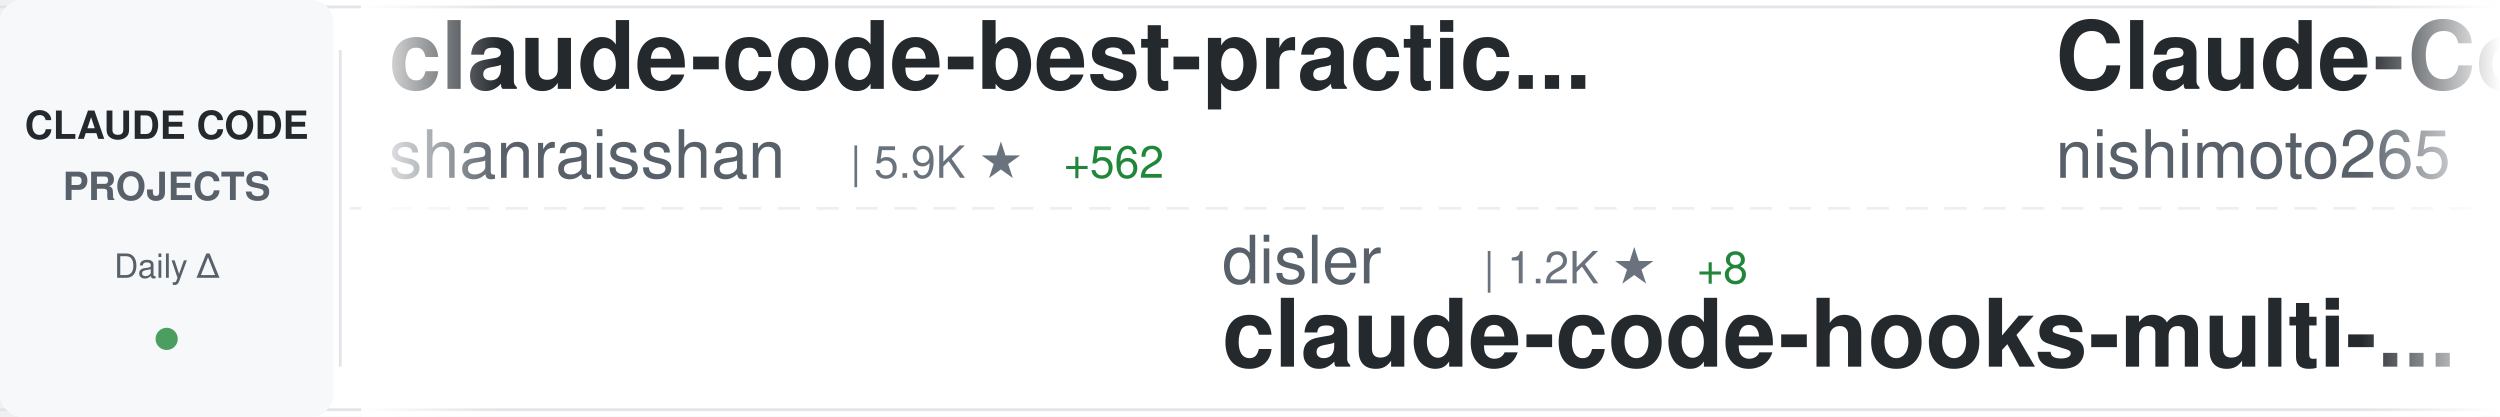
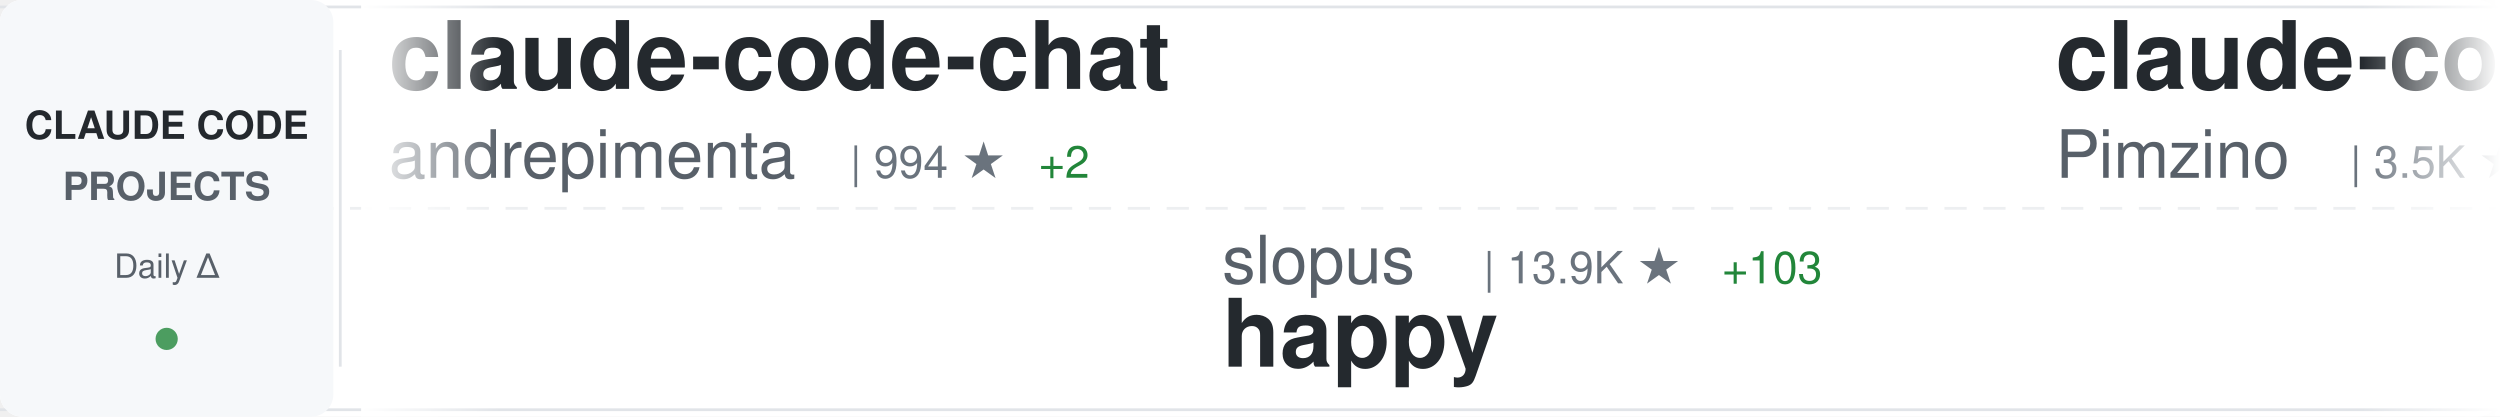
<svg xmlns="http://www.w3.org/2000/svg" width="900" height="150">
  <defs>
    <linearGradient id="awesomeLeftFade" x1="0%" y1="0%" x2="100%" y2="0%">
      <stop offset="0%" style="stop-color:#ffffff;stop-opacity:1" />
      <stop offset="100%" style="stop-color:#ffffff;stop-opacity:0" />
    </linearGradient>
    <linearGradient id="awesomeRightFade" x1="0%" y1="0%" x2="100%" y2="0%">
      <stop offset="0%" style="stop-color:#ffffff;stop-opacity:0" />
      <stop offset="100%" style="stop-color:#ffffff;stop-opacity:1" />
    </linearGradient>
  </defs>
  <rect width="900" height="150" fill="#ffffff" rx="8" />
  <rect x="0" y="2" width="900" height="1" fill="#e1e4e8" />
  <rect x="0" y="147" width="900" height="1" fill="#e1e4e8" />
  <line x1="0" y1="75" x2="900" y2="75" stroke="#e1e4e8" stroke-width="1" stroke-dasharray="8 6" opacity="0.6" />
  <rect x="0" y="0" width="120" height="150" fill="#f6f8fa" rx="8" />
  <text x="60" y="50" font-family="-apple-system, BlinkMacSystemFont, 'Segoe UI', Helvetica, Arial, sans-serif" font-size="14" font-weight="600" fill="#24292e" text-anchor="middle">CLAUDE CODE</text>
  <text x="60" y="72" font-family="-apple-system, BlinkMacSystemFont, 'Segoe UI', Helvetica, Arial, sans-serif" font-size="14" font-weight="600" fill="#586069" text-anchor="middle">PROJECTS</text>
  <text x="60" y="100" font-family="-apple-system, BlinkMacSystemFont, 'Segoe UI', Helvetica, Arial, sans-serif" font-size="12" font-weight="500" fill="#586069" text-anchor="middle">Daily Δ</text>
  <circle cx="60" cy="122" r="4" fill="#22863a" opacity="0.8" />
  <rect x="122" y="18" width="1" height="114" fill="#e1e4e8" />
  <clipPath id="awesomeTickerClip">
    <rect x="130" y="0" width="770" height="150" />
  </clipPath>
  <g clip-path="url(#awesomeTickerClip)">
    <g id="awesomeTickerItems">
      <animateTransform attributeName="transform" attributeType="XML" type="translate" from="0 0" to="-3000 0" dur="54s" repeatCount="indefinite" />
      <g transform="translate(0, 0)">
-         <text x="140" y="32" font-family="-apple-system, BlinkMacSystemFont, 'Segoe UI', Helvetica, Arial, sans-serif" font-size="34" font-weight="600" fill="#24292e">claude-code-best-practic...</text>
-         <text x="140" y="64" font-family="-apple-system, BlinkMacSystemFont, 'Segoe UI', Helvetica, Arial, sans-serif" font-size="24" font-weight="400" fill="#586069">shanraisshan</text>
-         <text x="306" y="64" font-family="-apple-system, BlinkMacSystemFont, 'Segoe UI', Helvetica, Arial, sans-serif" font-size="16" font-weight="500" fill="#6a737d">| 5.9K ★</text>
-         <text x="383" y="64" font-family="-apple-system, BlinkMacSystemFont, 'Segoe UI', Helvetica, Arial, sans-serif" font-size="16" font-weight="500" fill="#22863a"> +562</text>
+         <text x="140" y="32" font-family="-apple-system, BlinkMacSystemFont, 'Segoe UI', Helvetica, Arial, sans-serif" font-size="34" font-weight="600" fill="#24292e">claude-code-chat</text>
+         <text x="140" y="64" font-family="-apple-system, BlinkMacSystemFont, 'Segoe UI', Helvetica, Arial, sans-serif" font-size="24" font-weight="400" fill="#586069">andrepimenta</text>
+         <text x="306" y="64" font-family="-apple-system, BlinkMacSystemFont, 'Segoe UI', Helvetica, Arial, sans-serif" font-size="16" font-weight="500" fill="#6a737d">| 994 ★</text>
+         <text x="374" y="64" font-family="-apple-system, BlinkMacSystemFont, 'Segoe UI', Helvetica, Arial, sans-serif" font-size="16" font-weight="500" fill="#22863a"> +2</text>
      </g>
      <g transform="translate(300, 0)">
-         <text x="140" y="102" font-family="-apple-system, BlinkMacSystemFont, 'Segoe UI', Helvetica, Arial, sans-serif" font-size="24" font-weight="400" fill="#586069">disler</text>
-         <text x="234" y="102" font-family="-apple-system, BlinkMacSystemFont, 'Segoe UI', Helvetica, Arial, sans-serif" font-size="16" font-weight="500" fill="#6a737d">| 1.2K ★</text>
-         <text x="311" y="102" font-family="-apple-system, BlinkMacSystemFont, 'Segoe UI', Helvetica, Arial, sans-serif" font-size="16" font-weight="500" fill="#22863a"> +8</text>
-         <text x="140" y="132" font-family="-apple-system, BlinkMacSystemFont, 'Segoe UI', Helvetica, Arial, sans-serif" font-size="34" font-weight="600" fill="#24292e">claude-code-hooks-multi-...</text>
+         <text x="140" y="102" font-family="-apple-system, BlinkMacSystemFont, 'Segoe UI', Helvetica, Arial, sans-serif" font-size="24" font-weight="400" fill="#586069">slopus</text>
+         <text x="234" y="102" font-family="-apple-system, BlinkMacSystemFont, 'Segoe UI', Helvetica, Arial, sans-serif" font-size="16" font-weight="500" fill="#6a737d">| 13.9K ★</text>
+         <text x="320" y="102" font-family="-apple-system, BlinkMacSystemFont, 'Segoe UI', Helvetica, Arial, sans-serif" font-size="16" font-weight="500" fill="#22863a"> +103</text>
+         <text x="140" y="132" font-family="-apple-system, BlinkMacSystemFont, 'Segoe UI', Helvetica, Arial, sans-serif" font-size="34" font-weight="600" fill="#24292e">happy</text>
      </g>
      <g transform="translate(600, 0)">
-         <text x="140" y="32" font-family="-apple-system, BlinkMacSystemFont, 'Segoe UI', Helvetica, Arial, sans-serif" font-size="34" font-weight="600" fill="#24292e">Claude-Code-Communicatio...</text>
-         <text x="140" y="64" font-family="-apple-system, BlinkMacSystemFont, 'Segoe UI', Helvetica, Arial, sans-serif" font-size="24" font-weight="400" fill="#586069">nishimoto265</text>
-         <text x="306" y="64" font-family="-apple-system, BlinkMacSystemFont, 'Segoe UI', Helvetica, Arial, sans-serif" font-size="16" font-weight="500" fill="#6a737d">| 492 ★</text>
+         <text x="140" y="32" font-family="-apple-system, BlinkMacSystemFont, 'Segoe UI', Helvetica, Arial, sans-serif" font-size="34" font-weight="600" fill="#24292e">claude-code-spec-workflo...</text>
+         <text x="140" y="64" font-family="-apple-system, BlinkMacSystemFont, 'Segoe UI', Helvetica, Arial, sans-serif" font-size="24" font-weight="400" fill="#586069">Pimzino</text>
+         <text x="246" y="64" font-family="-apple-system, BlinkMacSystemFont, 'Segoe UI', Helvetica, Arial, sans-serif" font-size="16" font-weight="500" fill="#6a737d">| 3.5K ★</text>
+         <text x="323" y="64" font-family="-apple-system, BlinkMacSystemFont, 'Segoe UI', Helvetica, Arial, sans-serif" font-size="16" font-weight="500" fill="#22863a"> +6</text>
      </g>
      <g transform="translate(900, 0)">
-         <text x="140" y="102" font-family="-apple-system, BlinkMacSystemFont, 'Segoe UI', Helvetica, Arial, sans-serif" font-size="24" font-weight="400" fill="#586069">catlog22</text>
-         <text x="258" y="102" font-family="-apple-system, BlinkMacSystemFont, 'Segoe UI', Helvetica, Arial, sans-serif" font-size="16" font-weight="500" fill="#6a737d">| 1.4K ★</text>
-         <text x="335" y="102" font-family="-apple-system, BlinkMacSystemFont, 'Segoe UI', Helvetica, Arial, sans-serif" font-size="16" font-weight="500" fill="#22863a"> +10</text>
-         <text x="140" y="132" font-family="-apple-system, BlinkMacSystemFont, 'Segoe UI', Helvetica, Arial, sans-serif" font-size="34" font-weight="600" fill="#24292e">Claude-Code-Workflow</text>
+         <text x="140" y="102" font-family="-apple-system, BlinkMacSystemFont, 'Segoe UI', Helvetica, Arial, sans-serif" font-size="24" font-weight="400" fill="#586069">qwibitai</text>
+         <text x="258" y="102" font-family="-apple-system, BlinkMacSystemFont, 'Segoe UI', Helvetica, Arial, sans-serif" font-size="16" font-weight="500" fill="#6a737d">| 16.5K ★</text>
+         <text x="344" y="102" font-family="-apple-system, BlinkMacSystemFont, 'Segoe UI', Helvetica, Arial, sans-serif" font-size="16" font-weight="500" fill="#22863a"> +637</text>
+         <text x="140" y="132" font-family="-apple-system, BlinkMacSystemFont, 'Segoe UI', Helvetica, Arial, sans-serif" font-size="34" font-weight="600" fill="#24292e">nanoclaw</text>
      </g>
      <g transform="translate(1200, 0)">
-         <text x="140" y="32" font-family="-apple-system, BlinkMacSystemFont, 'Segoe UI', Helvetica, Arial, sans-serif" font-size="34" font-weight="600" fill="#24292e">claude-code-ide.el</text>
-         <text x="140" y="64" font-family="-apple-system, BlinkMacSystemFont, 'Segoe UI', Helvetica, Arial, sans-serif" font-size="24" font-weight="400" fill="#586069">manzaltu</text>
-         <text x="258" y="64" font-family="-apple-system, BlinkMacSystemFont, 'Segoe UI', Helvetica, Arial, sans-serif" font-size="16" font-weight="500" fill="#6a737d">| 1.4K ★</text>
-         <text x="335" y="64" font-family="-apple-system, BlinkMacSystemFont, 'Segoe UI', Helvetica, Arial, sans-serif" font-size="16" font-weight="500" fill="#22863a"> +2</text>
+         <text x="140" y="32" font-family="-apple-system, BlinkMacSystemFont, 'Segoe UI', Helvetica, Arial, sans-serif" font-size="34" font-weight="600" fill="#24292e">ClaudeCodeAgents</text>
+         <text x="140" y="64" font-family="-apple-system, BlinkMacSystemFont, 'Segoe UI', Helvetica, Arial, sans-serif" font-size="24" font-weight="400" fill="#586069">darcyegb</text>
+         <text x="258" y="64" font-family="-apple-system, BlinkMacSystemFont, 'Segoe UI', Helvetica, Arial, sans-serif" font-size="16" font-weight="500" fill="#6a737d">| 569 ★</text>
+         <text x="326" y="64" font-family="-apple-system, BlinkMacSystemFont, 'Segoe UI', Helvetica, Arial, sans-serif" font-size="16" font-weight="500" fill="#22863a"> +1</text>
      </g>
      <g transform="translate(1500, 0)">
-         <text x="140" y="102" font-family="-apple-system, BlinkMacSystemFont, 'Segoe UI', Helvetica, Arial, sans-serif" font-size="24" font-weight="400" fill="#586069">ChrisWiles</text>
-         <text x="282" y="102" font-family="-apple-system, BlinkMacSystemFont, 'Segoe UI', Helvetica, Arial, sans-serif" font-size="16" font-weight="500" fill="#6a737d">| 5.4K ★</text>
-         <text x="359" y="102" font-family="-apple-system, BlinkMacSystemFont, 'Segoe UI', Helvetica, Arial, sans-serif" font-size="16" font-weight="500" fill="#22863a"> +4</text>
-         <text x="140" y="132" font-family="-apple-system, BlinkMacSystemFont, 'Segoe UI', Helvetica, Arial, sans-serif" font-size="34" font-weight="600" fill="#24292e">claude-code-showcase</text>
+         <text x="140" y="102" font-family="-apple-system, BlinkMacSystemFont, 'Segoe UI', Helvetica, Arial, sans-serif" font-size="24" font-weight="400" fill="#586069">router-for-me</text>
+         <text x="318" y="102" font-family="-apple-system, BlinkMacSystemFont, 'Segoe UI', Helvetica, Arial, sans-serif" font-size="16" font-weight="500" fill="#6a737d">| 12.2K ★</text>
+         <text x="404" y="102" font-family="-apple-system, BlinkMacSystemFont, 'Segoe UI', Helvetica, Arial, sans-serif" font-size="16" font-weight="500" fill="#22863a"> +230</text>
+         <text x="140" y="132" font-family="-apple-system, BlinkMacSystemFont, 'Segoe UI', Helvetica, Arial, sans-serif" font-size="34" font-weight="600" fill="#24292e">CLIProxyAPI</text>
      </g>
      <g transform="translate(1800, 0)">
-         <text x="140" y="32" font-family="-apple-system, BlinkMacSystemFont, 'Segoe UI', Helvetica, Arial, sans-serif" font-size="34" font-weight="600" fill="#24292e">claude-code-action</text>
-         <text x="140" y="64" font-family="-apple-system, BlinkMacSystemFont, 'Segoe UI', Helvetica, Arial, sans-serif" font-size="24" font-weight="400" fill="#586069">anthropics</text>
-         <text x="282" y="64" font-family="-apple-system, BlinkMacSystemFont, 'Segoe UI', Helvetica, Arial, sans-serif" font-size="16" font-weight="500" fill="#6a737d">| 5.9K ★</text>
-         <text x="359" y="64" font-family="-apple-system, BlinkMacSystemFont, 'Segoe UI', Helvetica, Arial, sans-serif" font-size="16" font-weight="500" fill="#22863a"> +21</text>
+         <text x="140" y="32" font-family="-apple-system, BlinkMacSystemFont, 'Segoe UI', Helvetica, Arial, sans-serif" font-size="34" font-weight="600" fill="#24292e">claude-code-plugins-plus...</text>
+         <text x="140" y="64" font-family="-apple-system, BlinkMacSystemFont, 'Segoe UI', Helvetica, Arial, sans-serif" font-size="24" font-weight="400" fill="#586069">jeremylongshore</text>
+         <text x="342" y="64" font-family="-apple-system, BlinkMacSystemFont, 'Segoe UI', Helvetica, Arial, sans-serif" font-size="16" font-weight="500" fill="#6a737d">| 1.5K ★</text>
+         <text x="419" y="64" font-family="-apple-system, BlinkMacSystemFont, 'Segoe UI', Helvetica, Arial, sans-serif" font-size="16" font-weight="500" fill="#22863a"> +11</text>
      </g>
      <g transform="translate(2100, 0)">
-         <text x="140" y="102" font-family="-apple-system, BlinkMacSystemFont, 'Segoe UI', Helvetica, Arial, sans-serif" font-size="24" font-weight="400" fill="#586069">wshobson</text>
-         <text x="258" y="102" font-family="-apple-system, BlinkMacSystemFont, 'Segoe UI', Helvetica, Arial, sans-serif" font-size="16" font-weight="500" fill="#6a737d">| 29.6K ★</text>
-         <text x="344" y="102" font-family="-apple-system, BlinkMacSystemFont, 'Segoe UI', Helvetica, Arial, sans-serif" font-size="16" font-weight="500" fill="#22863a"> +122</text>
-         <text x="140" y="132" font-family="-apple-system, BlinkMacSystemFont, 'Segoe UI', Helvetica, Arial, sans-serif" font-size="34" font-weight="600" fill="#24292e">agents</text>
+         <text x="140" y="102" font-family="-apple-system, BlinkMacSystemFont, 'Segoe UI', Helvetica, Arial, sans-serif" font-size="24" font-weight="400" fill="#586069">anomalyco</text>
+         <text x="270" y="102" font-family="-apple-system, BlinkMacSystemFont, 'Segoe UI', Helvetica, Arial, sans-serif" font-size="16" font-weight="500" fill="#6a737d">| 113.0K ★</text>
+         <text x="365" y="102" font-family="-apple-system, BlinkMacSystemFont, 'Segoe UI', Helvetica, Arial, sans-serif" font-size="16" font-weight="500" fill="#22863a"> +681</text>
+         <text x="140" y="132" font-family="-apple-system, BlinkMacSystemFont, 'Segoe UI', Helvetica, Arial, sans-serif" font-size="34" font-weight="600" fill="#24292e">opencode</text>
      </g>
      <g transform="translate(2400, 0)">
-         <text x="140" y="32" font-family="-apple-system, BlinkMacSystemFont, 'Segoe UI', Helvetica, Arial, sans-serif" font-size="34" font-weight="600" fill="#24292e">claude-code-cheat-sheet</text>
-         <text x="140" y="64" font-family="-apple-system, BlinkMacSystemFont, 'Segoe UI', Helvetica, Arial, sans-serif" font-size="24" font-weight="400" fill="#586069">Njengah</text>
-         <text x="246" y="64" font-family="-apple-system, BlinkMacSystemFont, 'Segoe UI', Helvetica, Arial, sans-serif" font-size="16" font-weight="500" fill="#6a737d">| 1.4K ★</text>
+         <text x="140" y="32" font-family="-apple-system, BlinkMacSystemFont, 'Segoe UI', Helvetica, Arial, sans-serif" font-size="34" font-weight="600" fill="#24292e">claude-code-guide</text>
+         <text x="140" y="64" font-family="-apple-system, BlinkMacSystemFont, 'Segoe UI', Helvetica, Arial, sans-serif" font-size="24" font-weight="400" fill="#586069">zebbern</text>
+         <text x="246" y="64" font-family="-apple-system, BlinkMacSystemFont, 'Segoe UI', Helvetica, Arial, sans-serif" font-size="16" font-weight="500" fill="#6a737d">| 3.5K ★</text>
+         <text x="323" y="64" font-family="-apple-system, BlinkMacSystemFont, 'Segoe UI', Helvetica, Arial, sans-serif" font-size="16" font-weight="500" fill="#22863a"> +5</text>
      </g>
      <g transform="translate(2700, 0)">
-         <text x="140" y="102" font-family="-apple-system, BlinkMacSystemFont, 'Segoe UI', Helvetica, Arial, sans-serif" font-size="24" font-weight="400" fill="#586069">upstash</text>
-         <text x="246" y="102" font-family="-apple-system, BlinkMacSystemFont, 'Segoe UI', Helvetica, Arial, sans-serif" font-size="16" font-weight="500" fill="#6a737d">| 47.2K ★</text>
-         <text x="332" y="102" font-family="-apple-system, BlinkMacSystemFont, 'Segoe UI', Helvetica, Arial, sans-serif" font-size="16" font-weight="500" fill="#22863a"> +116</text>
-         <text x="140" y="132" font-family="-apple-system, BlinkMacSystemFont, 'Segoe UI', Helvetica, Arial, sans-serif" font-size="34" font-weight="600" fill="#24292e">context7</text>
+         <text x="140" y="102" font-family="-apple-system, BlinkMacSystemFont, 'Segoe UI', Helvetica, Arial, sans-serif" font-size="24" font-weight="400" fill="#586069">anthropics</text>
+         <text x="282" y="102" font-family="-apple-system, BlinkMacSystemFont, 'Segoe UI', Helvetica, Arial, sans-serif" font-size="16" font-weight="500" fill="#6a737d">| 3.4K ★</text>
+         <text x="359" y="102" font-family="-apple-system, BlinkMacSystemFont, 'Segoe UI', Helvetica, Arial, sans-serif" font-size="16" font-weight="500" fill="#22863a"> +30</text>
+         <text x="140" y="132" font-family="-apple-system, BlinkMacSystemFont, 'Segoe UI', Helvetica, Arial, sans-serif" font-size="34" font-weight="600" fill="#24292e">claude-code-security-rev...</text>
      </g>
      <g transform="translate(3000, 0)">
-         <text x="140" y="32" font-family="-apple-system, BlinkMacSystemFont, 'Segoe UI', Helvetica, Arial, sans-serif" font-size="34" font-weight="600" fill="#24292e">claude-code-best-practic...</text>
-         <text x="140" y="64" font-family="-apple-system, BlinkMacSystemFont, 'Segoe UI', Helvetica, Arial, sans-serif" font-size="24" font-weight="400" fill="#586069">shanraisshan</text>
-         <text x="306" y="64" font-family="-apple-system, BlinkMacSystemFont, 'Segoe UI', Helvetica, Arial, sans-serif" font-size="16" font-weight="500" fill="#6a737d">| 5.9K ★</text>
-         <text x="383" y="64" font-family="-apple-system, BlinkMacSystemFont, 'Segoe UI', Helvetica, Arial, sans-serif" font-size="16" font-weight="500" fill="#22863a"> +562</text>
+         <text x="140" y="32" font-family="-apple-system, BlinkMacSystemFont, 'Segoe UI', Helvetica, Arial, sans-serif" font-size="34" font-weight="600" fill="#24292e">claude-code-chat</text>
+         <text x="140" y="64" font-family="-apple-system, BlinkMacSystemFont, 'Segoe UI', Helvetica, Arial, sans-serif" font-size="24" font-weight="400" fill="#586069">andrepimenta</text>
+         <text x="306" y="64" font-family="-apple-system, BlinkMacSystemFont, 'Segoe UI', Helvetica, Arial, sans-serif" font-size="16" font-weight="500" fill="#6a737d">| 994 ★</text>
+         <text x="374" y="64" font-family="-apple-system, BlinkMacSystemFont, 'Segoe UI', Helvetica, Arial, sans-serif" font-size="16" font-weight="500" fill="#22863a"> +2</text>
      </g>
      <g transform="translate(3300, 0)">
-         <text x="140" y="102" font-family="-apple-system, BlinkMacSystemFont, 'Segoe UI', Helvetica, Arial, sans-serif" font-size="24" font-weight="400" fill="#586069">disler</text>
-         <text x="234" y="102" font-family="-apple-system, BlinkMacSystemFont, 'Segoe UI', Helvetica, Arial, sans-serif" font-size="16" font-weight="500" fill="#6a737d">| 1.2K ★</text>
-         <text x="311" y="102" font-family="-apple-system, BlinkMacSystemFont, 'Segoe UI', Helvetica, Arial, sans-serif" font-size="16" font-weight="500" fill="#22863a"> +8</text>
-         <text x="140" y="132" font-family="-apple-system, BlinkMacSystemFont, 'Segoe UI', Helvetica, Arial, sans-serif" font-size="34" font-weight="600" fill="#24292e">claude-code-hooks-multi-...</text>
+         <text x="140" y="102" font-family="-apple-system, BlinkMacSystemFont, 'Segoe UI', Helvetica, Arial, sans-serif" font-size="24" font-weight="400" fill="#586069">slopus</text>
+         <text x="234" y="102" font-family="-apple-system, BlinkMacSystemFont, 'Segoe UI', Helvetica, Arial, sans-serif" font-size="16" font-weight="500" fill="#6a737d">| 13.9K ★</text>
+         <text x="320" y="102" font-family="-apple-system, BlinkMacSystemFont, 'Segoe UI', Helvetica, Arial, sans-serif" font-size="16" font-weight="500" fill="#22863a"> +103</text>
+         <text x="140" y="132" font-family="-apple-system, BlinkMacSystemFont, 'Segoe UI', Helvetica, Arial, sans-serif" font-size="34" font-weight="600" fill="#24292e">happy</text>
      </g>
      <g transform="translate(3600, 0)">
-         <text x="140" y="32" font-family="-apple-system, BlinkMacSystemFont, 'Segoe UI', Helvetica, Arial, sans-serif" font-size="34" font-weight="600" fill="#24292e">Claude-Code-Communicatio...</text>
-         <text x="140" y="64" font-family="-apple-system, BlinkMacSystemFont, 'Segoe UI', Helvetica, Arial, sans-serif" font-size="24" font-weight="400" fill="#586069">nishimoto265</text>
-         <text x="306" y="64" font-family="-apple-system, BlinkMacSystemFont, 'Segoe UI', Helvetica, Arial, sans-serif" font-size="16" font-weight="500" fill="#6a737d">| 492 ★</text>
+         <text x="140" y="32" font-family="-apple-system, BlinkMacSystemFont, 'Segoe UI', Helvetica, Arial, sans-serif" font-size="34" font-weight="600" fill="#24292e">claude-code-spec-workflo...</text>
+         <text x="140" y="64" font-family="-apple-system, BlinkMacSystemFont, 'Segoe UI', Helvetica, Arial, sans-serif" font-size="24" font-weight="400" fill="#586069">Pimzino</text>
+         <text x="246" y="64" font-family="-apple-system, BlinkMacSystemFont, 'Segoe UI', Helvetica, Arial, sans-serif" font-size="16" font-weight="500" fill="#6a737d">| 3.5K ★</text>
+         <text x="323" y="64" font-family="-apple-system, BlinkMacSystemFont, 'Segoe UI', Helvetica, Arial, sans-serif" font-size="16" font-weight="500" fill="#22863a"> +6</text>
      </g>
      <g transform="translate(3900, 0)">
-         <text x="140" y="102" font-family="-apple-system, BlinkMacSystemFont, 'Segoe UI', Helvetica, Arial, sans-serif" font-size="24" font-weight="400" fill="#586069">catlog22</text>
-         <text x="258" y="102" font-family="-apple-system, BlinkMacSystemFont, 'Segoe UI', Helvetica, Arial, sans-serif" font-size="16" font-weight="500" fill="#6a737d">| 1.4K ★</text>
-         <text x="335" y="102" font-family="-apple-system, BlinkMacSystemFont, 'Segoe UI', Helvetica, Arial, sans-serif" font-size="16" font-weight="500" fill="#22863a"> +10</text>
-         <text x="140" y="132" font-family="-apple-system, BlinkMacSystemFont, 'Segoe UI', Helvetica, Arial, sans-serif" font-size="34" font-weight="600" fill="#24292e">Claude-Code-Workflow</text>
+         <text x="140" y="102" font-family="-apple-system, BlinkMacSystemFont, 'Segoe UI', Helvetica, Arial, sans-serif" font-size="24" font-weight="400" fill="#586069">qwibitai</text>
+         <text x="258" y="102" font-family="-apple-system, BlinkMacSystemFont, 'Segoe UI', Helvetica, Arial, sans-serif" font-size="16" font-weight="500" fill="#6a737d">| 16.5K ★</text>
+         <text x="344" y="102" font-family="-apple-system, BlinkMacSystemFont, 'Segoe UI', Helvetica, Arial, sans-serif" font-size="16" font-weight="500" fill="#22863a"> +637</text>
+         <text x="140" y="132" font-family="-apple-system, BlinkMacSystemFont, 'Segoe UI', Helvetica, Arial, sans-serif" font-size="34" font-weight="600" fill="#24292e">nanoclaw</text>
      </g>
    </g>
  </g>
  <rect x="130" y="0" width="50" height="150" fill="url(#awesomeLeftFade)" />
  <rect x="850" y="0" width="50" height="150" fill="url(#awesomeRightFade)" />
</svg>
